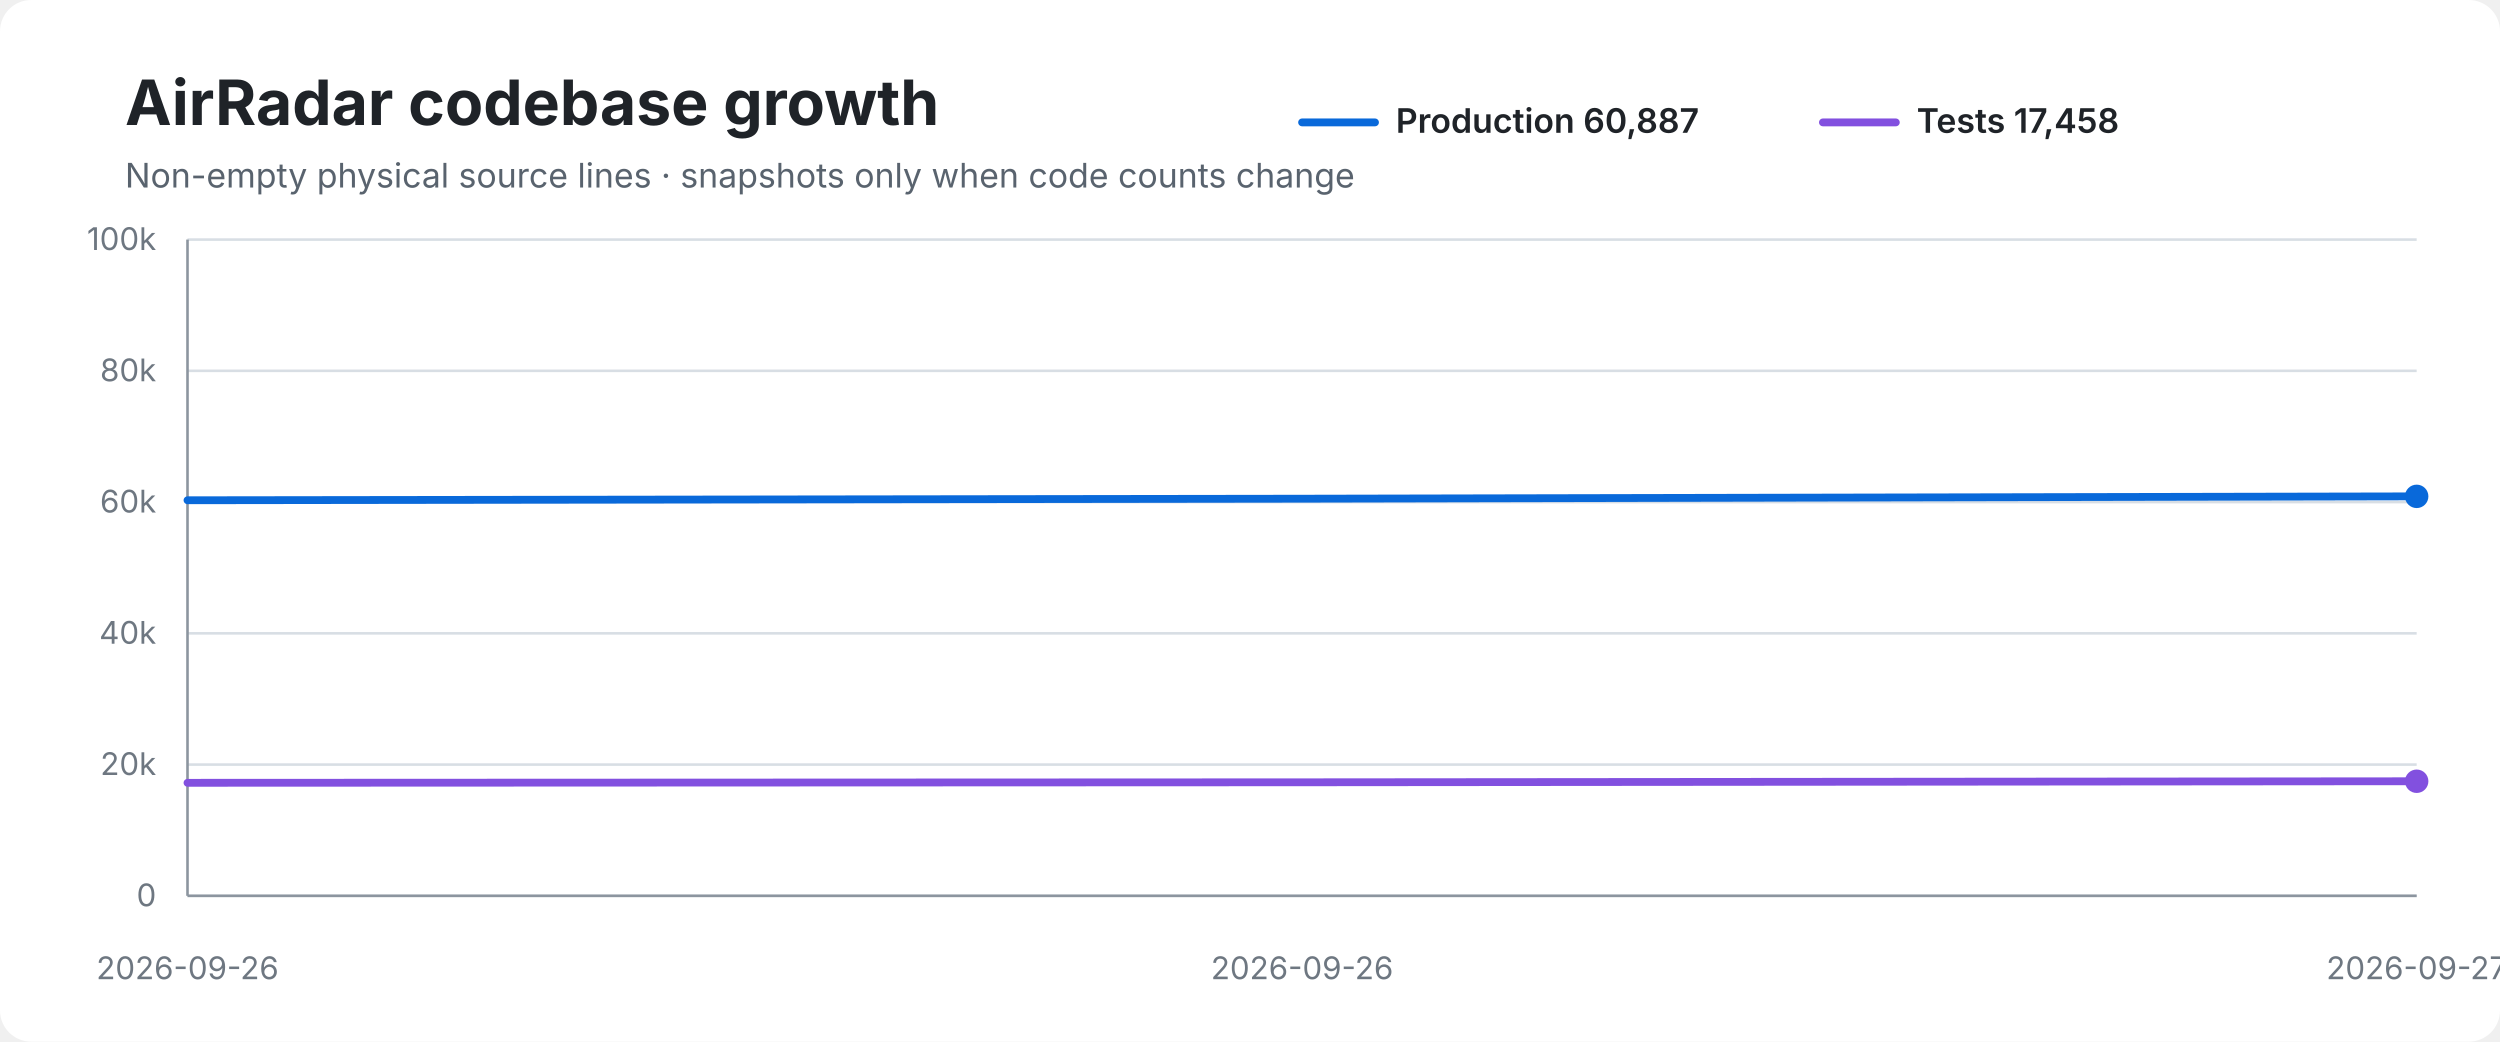
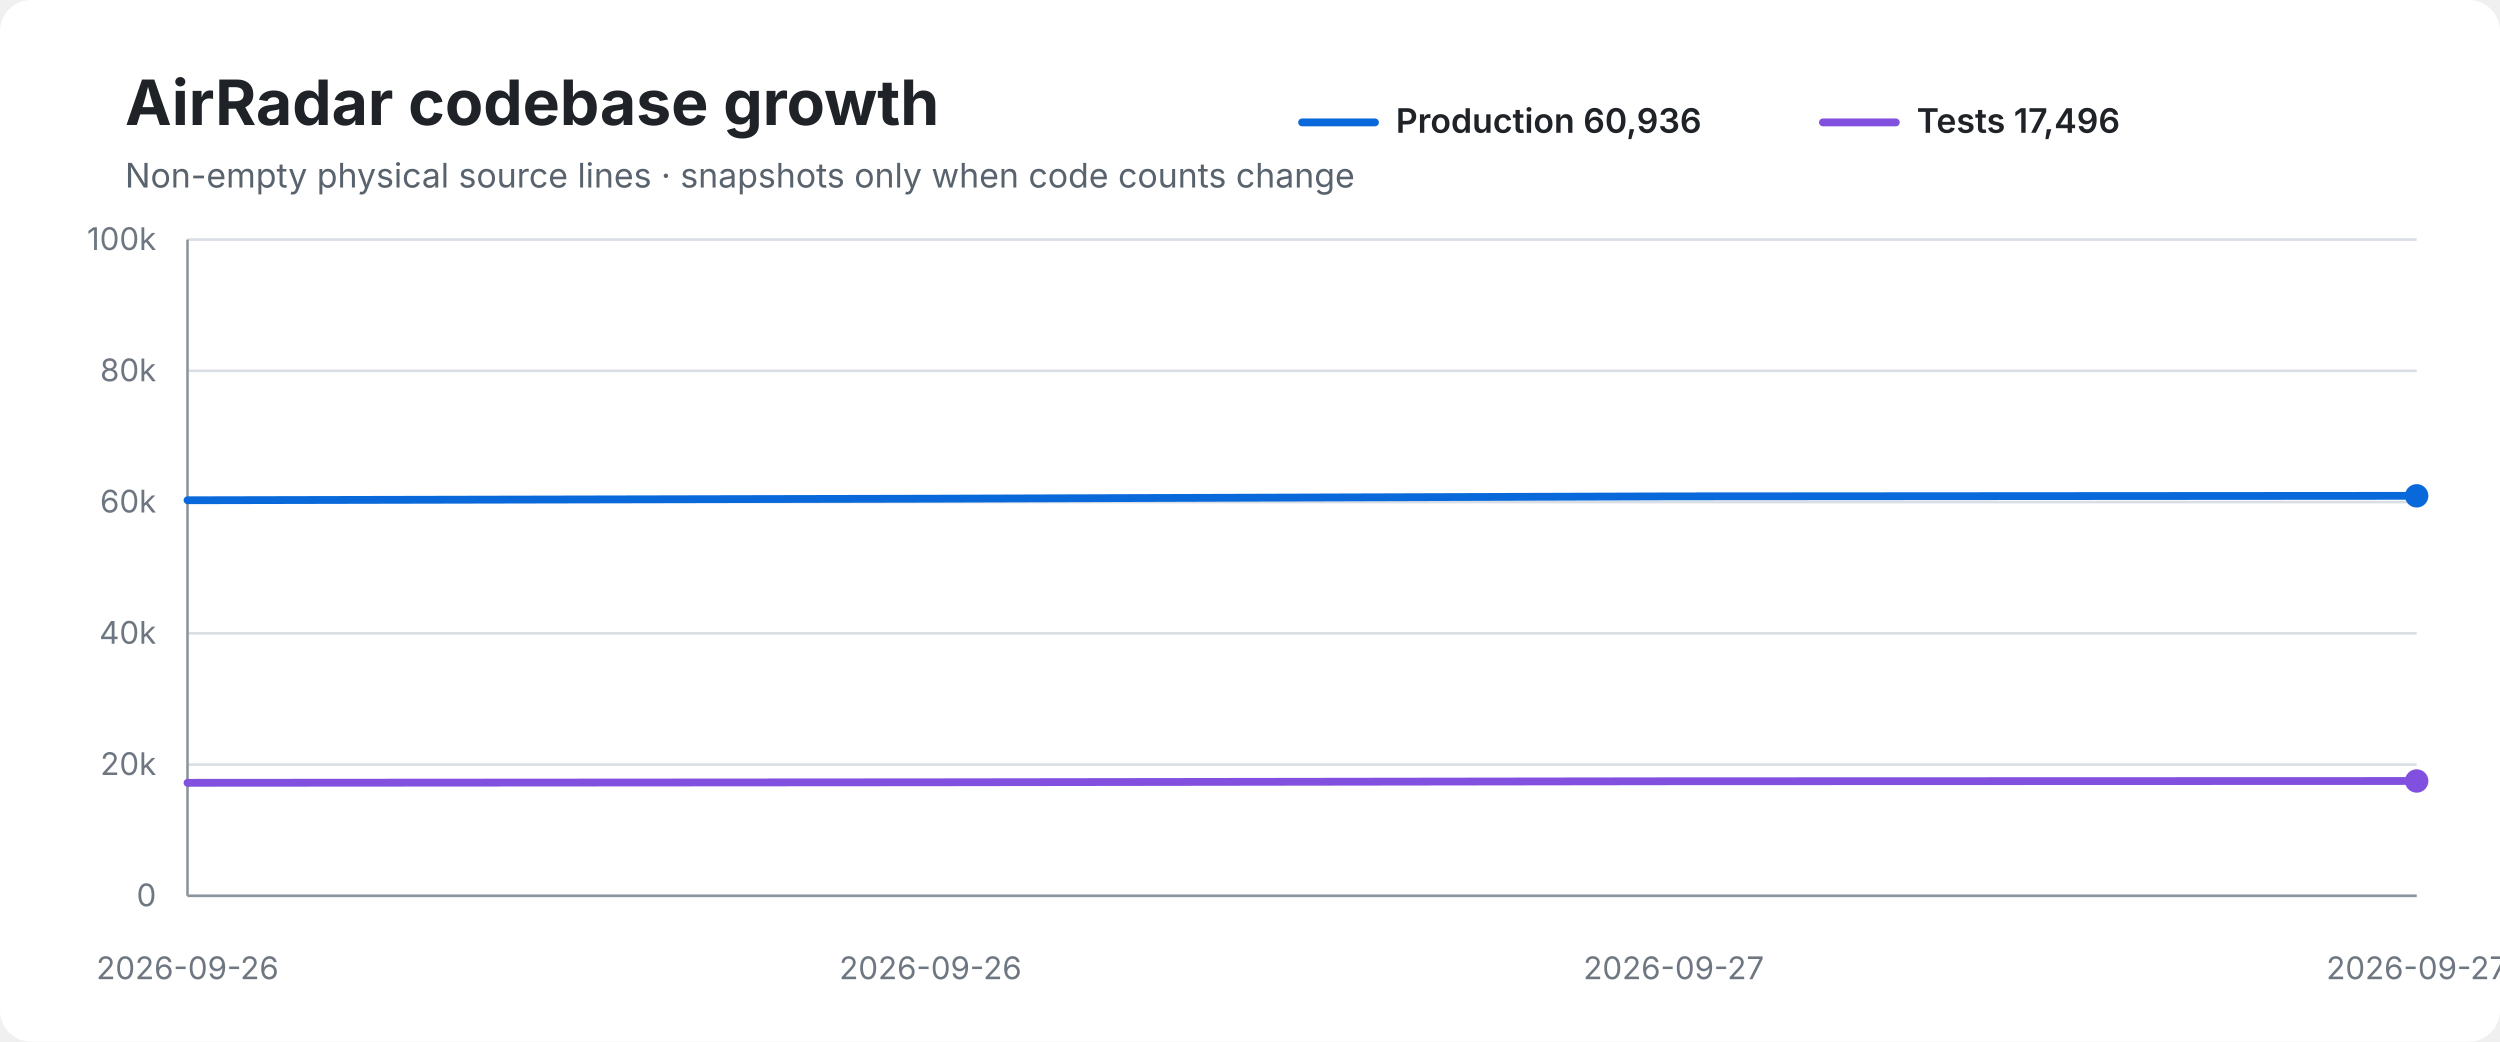
<svg xmlns="http://www.w3.org/2000/svg" width="960" height="400" viewBox="0 0 960 400" role="img" aria-labelledby="title desc">
  <rect width="100%" height="100%" rx="12" fill="#ffffff" />
  <text x="48" y="48" font-family="-apple-system,BlinkMacSystemFont,Segoe UI,sans-serif" font-size="24" font-weight="700" fill="#1f2328">AirRadar codebase growth</text>
  <text x="48" y="72" font-family="-apple-system,BlinkMacSystemFont,Segoe UI,sans-serif" font-size="13" fill="#59636e">Non-empty physical source lines · snapshots only when code counts change</text>
  <line x1="500" y1="47" x2="528" y2="47" stroke="#0969da" stroke-width="3" stroke-linecap="round" />
-   <text x="536" y="51" font-family="-apple-system,BlinkMacSystemFont,Segoe UI,sans-serif" font-size="13" font-weight="600" fill="#1f2328">Production 60,887</text>
+   <text x="536" y="51" font-family="-apple-system,BlinkMacSystemFont,Segoe UI,sans-serif" font-size="13" font-weight="600" fill="#1f2328">Production 60,936</text>
  <line x1="700" y1="47" x2="728" y2="47" stroke="#8250df" stroke-width="3" stroke-linecap="round" />
-   <text x="736" y="51" font-family="-apple-system,BlinkMacSystemFont,Segoe UI,sans-serif" font-size="13" font-weight="600" fill="#1f2328">Tests 17,458</text>
+   <text x="736" y="51" font-family="-apple-system,BlinkMacSystemFont,Segoe UI,sans-serif" font-size="13" font-weight="600" fill="#1f2328">Tests 17,496</text>
  <line x1="72" y1="92.0" x2="928" y2="92.0" stroke="#d8dee4" stroke-width="1" />
  <text x="60" y="96.0" text-anchor="end" font-family="-apple-system,BlinkMacSystemFont,Segoe UI,sans-serif" font-size="12" fill="#6e7781">100k</text>
  <line x1="72" y1="142.4" x2="928" y2="142.4" stroke="#d8dee4" stroke-width="1" />
  <text x="60" y="146.4" text-anchor="end" font-family="-apple-system,BlinkMacSystemFont,Segoe UI,sans-serif" font-size="12" fill="#6e7781">80k</text>
  <line x1="72" y1="192.8" x2="928" y2="192.8" stroke="#d8dee4" stroke-width="1" />
  <text x="60" y="196.8" text-anchor="end" font-family="-apple-system,BlinkMacSystemFont,Segoe UI,sans-serif" font-size="12" fill="#6e7781">60k</text>
  <line x1="72" y1="243.2" x2="928" y2="243.2" stroke="#d8dee4" stroke-width="1" />
  <text x="60" y="247.2" text-anchor="end" font-family="-apple-system,BlinkMacSystemFont,Segoe UI,sans-serif" font-size="12" fill="#6e7781">40k</text>
  <line x1="72" y1="293.6" x2="928" y2="293.6" stroke="#d8dee4" stroke-width="1" />
  <text x="60" y="297.6" text-anchor="end" font-family="-apple-system,BlinkMacSystemFont,Segoe UI,sans-serif" font-size="12" fill="#6e7781">20k</text>
  <line x1="72" y1="344.0" x2="928" y2="344.0" stroke="#d8dee4" stroke-width="1" />
  <text x="60" y="348.0" text-anchor="end" font-family="-apple-system,BlinkMacSystemFont,Segoe UI,sans-serif" font-size="12" fill="#6e7781">0</text>
  <line x1="72" y1="92" x2="72" y2="344" stroke="#8c959f" stroke-width="1" />
  <line x1="72" y1="344" x2="928" y2="344" stroke="#8c959f" stroke-width="1" />
-   <path d="M 72.0 192.1 L 500.0 191.5 L 928.0 190.6" fill="none" stroke="#0969da" stroke-width="3" stroke-linecap="round" stroke-linejoin="round" />
-   <path d="M 72.0 300.6 L 500.0 300.4 L 928.0 300.0" fill="none" stroke="#8250df" stroke-width="3" stroke-linecap="round" stroke-linejoin="round" />
-   <circle cx="928.0" cy="190.6" r="4.5" fill="#0969da" />
-   <circle cx="928.0" cy="300.0" r="4.5" fill="#8250df" />
+   <path d="M 72.0 192.1 L 357.3 191.5 L 642.7 190.6 L 928.0 190.4" fill="none" stroke="#0969da" stroke-width="3" stroke-linecap="round" stroke-linejoin="round" />
+   <path d="M 72.0 300.6 L 357.3 300.4 L 642.7 300.0 L 928.0 299.9" fill="none" stroke="#8250df" stroke-width="3" stroke-linecap="round" stroke-linejoin="round" />
+   <circle cx="928.0" cy="190.4" r="4.5" fill="#0969da" />
+   <circle cx="928.0" cy="299.9" r="4.5" fill="#8250df" />
  <text x="72.0" y="376" text-anchor="middle" font-family="-apple-system,BlinkMacSystemFont,Segoe UI,sans-serif" font-size="12" fill="#6e7781">2026-09-26</text>
-   <text x="500.0" y="376" text-anchor="middle" font-family="-apple-system,BlinkMacSystemFont,Segoe UI,sans-serif" font-size="12" fill="#6e7781">2026-09-26</text>
+   <text x="357.3" y="376" text-anchor="middle" font-family="-apple-system,BlinkMacSystemFont,Segoe UI,sans-serif" font-size="12" fill="#6e7781">2026-09-26</text>
+   <text x="642.7" y="376" text-anchor="middle" font-family="-apple-system,BlinkMacSystemFont,Segoe UI,sans-serif" font-size="12" fill="#6e7781">2026-09-27</text>
  <text x="928.0" y="376" text-anchor="middle" font-family="-apple-system,BlinkMacSystemFont,Segoe UI,sans-serif" font-size="12" fill="#6e7781">2026-09-27</text>
</svg>
